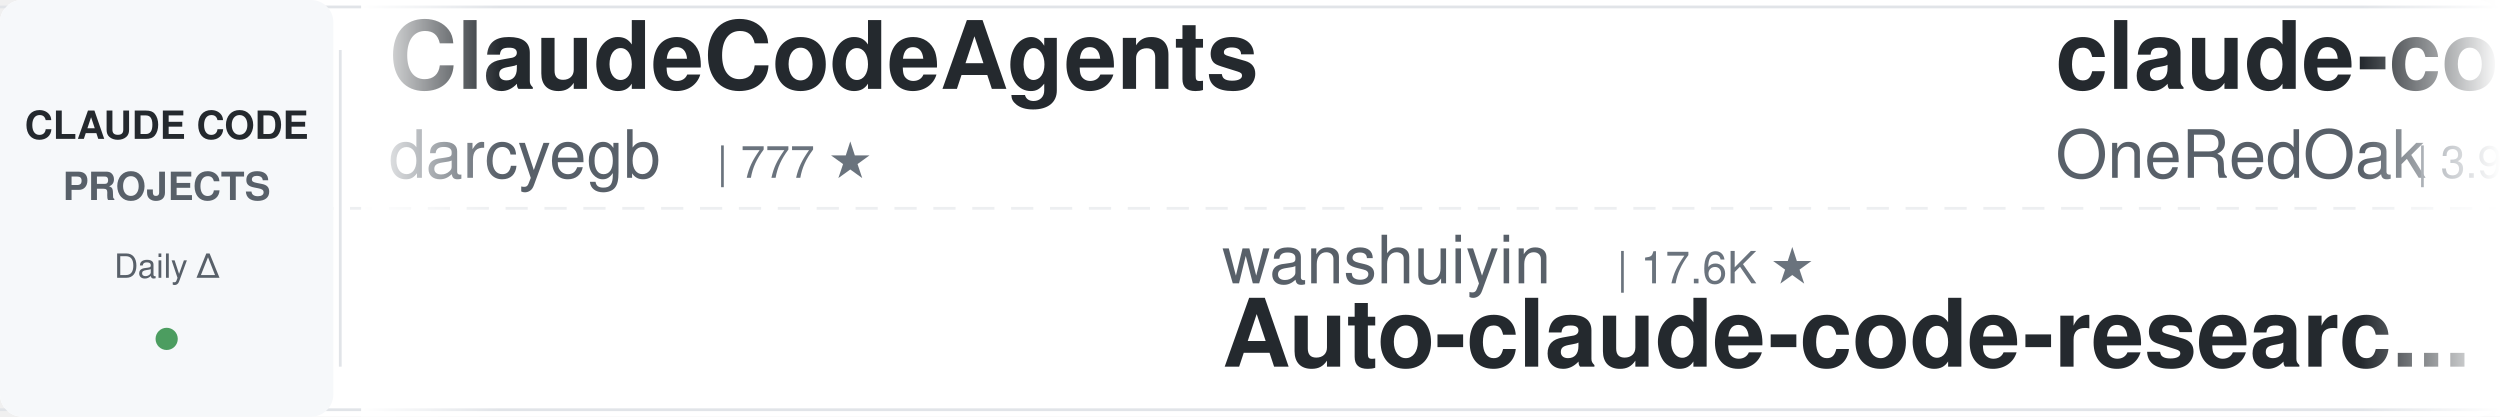
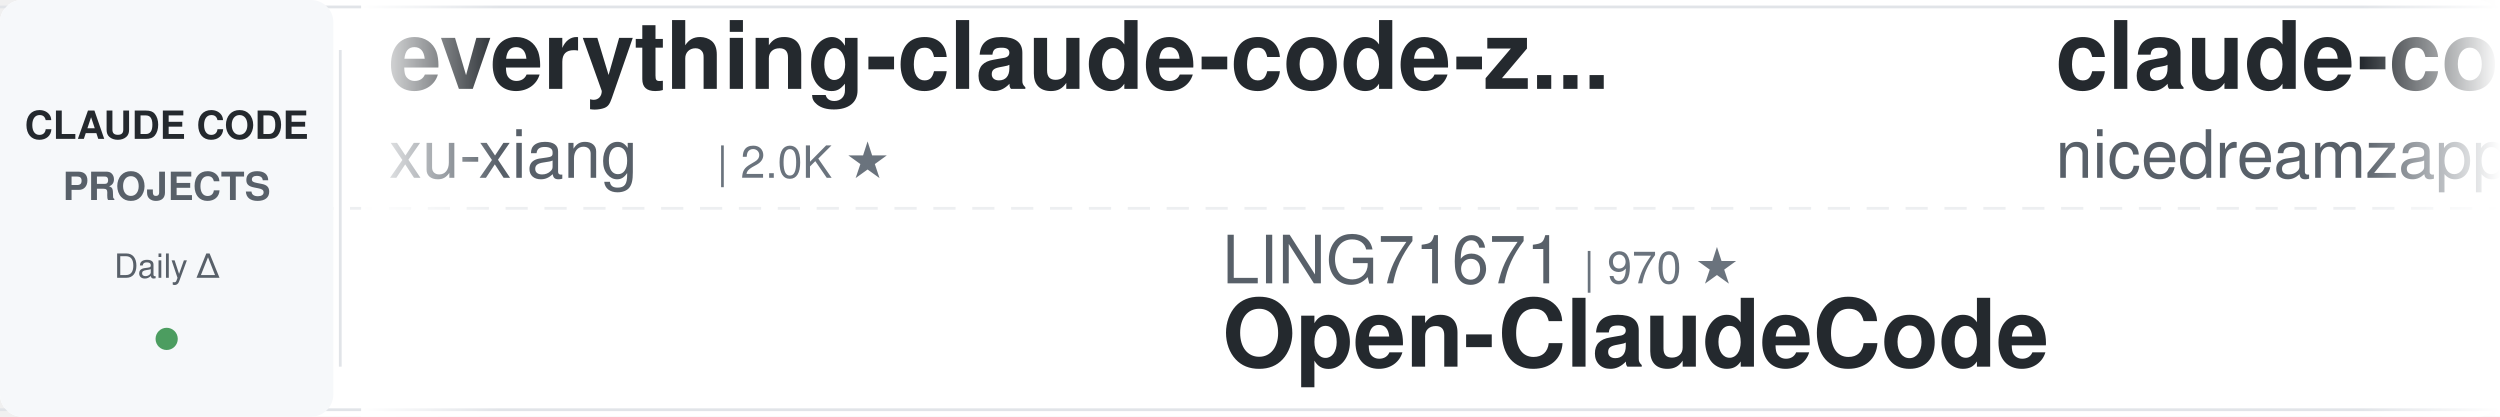
<svg xmlns="http://www.w3.org/2000/svg" width="900" height="150">
  <defs>
    <linearGradient id="leftFade" x1="0%" y1="0%" x2="100%" y2="0%">
      <stop offset="0%" style="stop-color:#ffffff;stop-opacity:1" />
      <stop offset="100%" style="stop-color:#ffffff;stop-opacity:0" />
    </linearGradient>
    <linearGradient id="rightFade" x1="0%" y1="0%" x2="100%" y2="0%">
      <stop offset="0%" style="stop-color:#ffffff;stop-opacity:0" />
      <stop offset="100%" style="stop-color:#ffffff;stop-opacity:1" />
    </linearGradient>
  </defs>
  <rect width="900" height="150" fill="#ffffff" rx="8" />
  <rect x="0" y="2" width="900" height="1" fill="#e1e4e8" />
  <rect x="0" y="147" width="900" height="1" fill="#e1e4e8" />
  <line x1="0" y1="75" x2="900" y2="75" stroke="#e1e4e8" stroke-width="1" stroke-dasharray="8 6" opacity="0.6" />
  <rect x="0" y="0" width="120" height="150" fill="#f6f8fa" rx="8" />
  <text x="60" y="50" font-family="-apple-system, BlinkMacSystemFont, 'Segoe UI', Helvetica, Arial, sans-serif" font-size="14" font-weight="600" fill="#24292e" text-anchor="middle">CLAUDE CODE</text>
  <text x="60" y="72" font-family="-apple-system, BlinkMacSystemFont, 'Segoe UI', Helvetica, Arial, sans-serif" font-size="14" font-weight="600" fill="#586069" text-anchor="middle">PROJECTS</text>
  <text x="60" y="100" font-family="-apple-system, BlinkMacSystemFont, 'Segoe UI', Helvetica, Arial, sans-serif" font-size="12" font-weight="500" fill="#586069" text-anchor="middle">Daily Δ</text>
  <circle cx="60" cy="122" r="4" fill="#22863a" opacity="0.8" />
  <rect x="122" y="18" width="1" height="114" fill="#e1e4e8" />
  <clipPath id="tickerClip">
    <rect x="130" y="0" width="770" height="150" />
  </clipPath>
  <g clip-path="url(#tickerClip)">
    <g id="tickerItems">
      <animateTransform attributeName="transform" attributeType="XML" type="translate" from="0 0" to="-3000 0" dur="54s" repeatCount="indefinite" />
      <g transform="translate(0, 0)">
-         <text x="140" y="32" font-family="-apple-system, BlinkMacSystemFont, 'Segoe UI', Helvetica, Arial, sans-serif" font-size="34" font-weight="600" fill="#24292e">ClaudeCodeAgents</text>
-         <text x="140" y="64" font-family="-apple-system, BlinkMacSystemFont, 'Segoe UI', Helvetica, Arial, sans-serif" font-size="24" font-weight="400" fill="#586069">darcyegb</text>
-         <text x="258" y="64" font-family="-apple-system, BlinkMacSystemFont, 'Segoe UI', Helvetica, Arial, sans-serif" font-size="16" font-weight="500" fill="#6a737d">| 777 ★</text>
+         <text x="140" y="32" font-family="-apple-system, BlinkMacSystemFont, 'Segoe UI', Helvetica, Arial, sans-serif" font-size="34" font-weight="600" fill="#24292e">everything-claude-code-z...</text>
+         <text x="140" y="64" font-family="-apple-system, BlinkMacSystemFont, 'Segoe UI', Helvetica, Arial, sans-serif" font-size="24" font-weight="400" fill="#586069">xu-xiang</text>
+         <text x="258" y="64" font-family="-apple-system, BlinkMacSystemFont, 'Segoe UI', Helvetica, Arial, sans-serif" font-size="16" font-weight="500" fill="#6a737d">| 2.0K ★</text>
      </g>
      <g transform="translate(300, 0)">
-         <text x="140" y="102" font-family="-apple-system, BlinkMacSystemFont, 'Segoe UI', Helvetica, Arial, sans-serif" font-size="24" font-weight="400" fill="#586069">wanshuiyin</text>
-         <text x="282" y="102" font-family="-apple-system, BlinkMacSystemFont, 'Segoe UI', Helvetica, Arial, sans-serif" font-size="16" font-weight="500" fill="#6a737d">| 17.6K ★</text>
-         <text x="140" y="132" font-family="-apple-system, BlinkMacSystemFont, 'Segoe UI', Helvetica, Arial, sans-serif" font-size="34" font-weight="600" fill="#24292e">Auto-claude-code-researc...</text>
+         <text x="140" y="102" font-family="-apple-system, BlinkMacSystemFont, 'Segoe UI', Helvetica, Arial, sans-serif" font-size="24" font-weight="400" fill="#586069">LING71671</text>
+         <text x="270" y="102" font-family="-apple-system, BlinkMacSystemFont, 'Segoe UI', Helvetica, Arial, sans-serif" font-size="16" font-weight="500" fill="#6a737d">| 970 ★</text>
+         <text x="140" y="132" font-family="-apple-system, BlinkMacSystemFont, 'Segoe UI', Helvetica, Arial, sans-serif" font-size="34" font-weight="600" fill="#24292e">Open-ClaudeCode</text>
      </g>
      <g transform="translate(600, 0)">
-         <text x="140" y="32" font-family="-apple-system, BlinkMacSystemFont, 'Segoe UI', Helvetica, Arial, sans-serif" font-size="34" font-weight="600" fill="#24292e">claude-code-workflows</text>
-         <text x="140" y="64" font-family="-apple-system, BlinkMacSystemFont, 'Segoe UI', Helvetica, Arial, sans-serif" font-size="24" font-weight="400" fill="#586069">OneRedOak</text>
-         <text x="270" y="64" font-family="-apple-system, BlinkMacSystemFont, 'Segoe UI', Helvetica, Arial, sans-serif" font-size="16" font-weight="500" fill="#6a737d">| 3.9K ★</text>
+         <text x="140" y="32" font-family="-apple-system, BlinkMacSystemFont, 'Segoe UI', Helvetica, Arial, sans-serif" font-size="34" font-weight="600" fill="#24292e">claude-code-local</text>
+         <text x="140" y="64" font-family="-apple-system, BlinkMacSystemFont, 'Segoe UI', Helvetica, Arial, sans-serif" font-size="24" font-weight="400" fill="#586069">nicedreamzapp</text>
+         <text x="318" y="64" font-family="-apple-system, BlinkMacSystemFont, 'Segoe UI', Helvetica, Arial, sans-serif" font-size="16" font-weight="500" fill="#6a737d">| 3.4K ★</text>
      </g>
      <g transform="translate(900, 0)">
-         <text x="140" y="102" font-family="-apple-system, BlinkMacSystemFont, 'Segoe UI', Helvetica, Arial, sans-serif" font-size="24" font-weight="400" fill="#586069">Chachamaru127</text>
-         <text x="318" y="102" font-family="-apple-system, BlinkMacSystemFont, 'Segoe UI', Helvetica, Arial, sans-serif" font-size="16" font-weight="500" fill="#6a737d">| 3.2K ★</text>
-         <text x="140" y="132" font-family="-apple-system, BlinkMacSystemFont, 'Segoe UI', Helvetica, Arial, sans-serif" font-size="34" font-weight="600" fill="#24292e">claude-code-harness</text>
+         <text x="140" y="102" font-family="-apple-system, BlinkMacSystemFont, 'Segoe UI', Helvetica, Arial, sans-serif" font-size="24" font-weight="400" fill="#586069">andrew-kramer-inno</text>
+         <text x="378" y="102" font-family="-apple-system, BlinkMacSystemFont, 'Segoe UI', Helvetica, Arial, sans-serif" font-size="16" font-weight="500" fill="#6a737d">| 593 ★</text>
+         <text x="140" y="132" font-family="-apple-system, BlinkMacSystemFont, 'Segoe UI', Helvetica, Arial, sans-serif" font-size="34" font-weight="600" fill="#24292e">claude-code-source-build</text>
      </g>
      <g transform="translate(1200, 0)">
-         <text x="140" y="32" font-family="-apple-system, BlinkMacSystemFont, 'Segoe UI', Helvetica, Arial, sans-serif" font-size="34" font-weight="600" fill="#24292e">claude-code-settings</text>
-         <text x="140" y="64" font-family="-apple-system, BlinkMacSystemFont, 'Segoe UI', Helvetica, Arial, sans-serif" font-size="24" font-weight="400" fill="#586069">feiskyer</text>
-         <text x="258" y="64" font-family="-apple-system, BlinkMacSystemFont, 'Segoe UI', Helvetica, Arial, sans-serif" font-size="16" font-weight="500" fill="#6a737d">| 1.7K ★</text>
+         <text x="140" y="32" font-family="-apple-system, BlinkMacSystemFont, 'Segoe UI', Helvetica, Arial, sans-serif" font-size="34" font-weight="600" fill="#24292e">ECC</text>
+         <text x="140" y="64" font-family="-apple-system, BlinkMacSystemFont, 'Segoe UI', Helvetica, Arial, sans-serif" font-size="24" font-weight="400" fill="#586069">affaan-m</text>
+         <text x="258" y="64" font-family="-apple-system, BlinkMacSystemFont, 'Segoe UI', Helvetica, Arial, sans-serif" font-size="16" font-weight="500" fill="#6a737d">| 282.9K ★</text>
      </g>
      <g transform="translate(1500, 0)">
-         <text x="140" y="102" font-family="-apple-system, BlinkMacSystemFont, 'Segoe UI', Helvetica, Arial, sans-serif" font-size="24" font-weight="400" fill="#586069">anthropics</text>
-         <text x="282" y="102" font-family="-apple-system, BlinkMacSystemFont, 'Segoe UI', Helvetica, Arial, sans-serif" font-size="16" font-weight="500" fill="#6a737d">| 1.0K ★</text>
-         <text x="140" y="132" font-family="-apple-system, BlinkMacSystemFont, 'Segoe UI', Helvetica, Arial, sans-serif" font-size="34" font-weight="600" fill="#24292e">claude-code-base-action</text>
+         <text x="140" y="102" font-family="-apple-system, BlinkMacSystemFont, 'Segoe UI', Helvetica, Arial, sans-serif" font-size="24" font-weight="400" fill="#586069">digitalsamba</text>
+         <text x="306" y="102" font-family="-apple-system, BlinkMacSystemFont, 'Segoe UI', Helvetica, Arial, sans-serif" font-size="16" font-weight="500" fill="#6a737d">| 2.3K ★</text>
+         <text x="140" y="132" font-family="-apple-system, BlinkMacSystemFont, 'Segoe UI', Helvetica, Arial, sans-serif" font-size="34" font-weight="600" fill="#24292e">claude-code-video-toolki...</text>
      </g>
      <g transform="translate(1800, 0)">
-         <text x="140" y="32" font-family="-apple-system, BlinkMacSystemFont, 'Segoe UI', Helvetica, Arial, sans-serif" font-size="34" font-weight="600" fill="#24292e">claude-code-action</text>
-         <text x="140" y="64" font-family="-apple-system, BlinkMacSystemFont, 'Segoe UI', Helvetica, Arial, sans-serif" font-size="24" font-weight="400" fill="#586069">anthropics</text>
-         <text x="282" y="64" font-family="-apple-system, BlinkMacSystemFont, 'Segoe UI', Helvetica, Arial, sans-serif" font-size="16" font-weight="500" fill="#6a737d">| 9.6K ★</text>
+         <text x="140" y="32" font-family="-apple-system, BlinkMacSystemFont, 'Segoe UI', Helvetica, Arial, sans-serif" font-size="34" font-weight="600" fill="#24292e">claude-code-source</text>
+         <text x="140" y="64" font-family="-apple-system, BlinkMacSystemFont, 'Segoe UI', Helvetica, Arial, sans-serif" font-size="24" font-weight="400" fill="#586069">hangsman</text>
+         <text x="258" y="64" font-family="-apple-system, BlinkMacSystemFont, 'Segoe UI', Helvetica, Arial, sans-serif" font-size="16" font-weight="500" fill="#6a737d">| 798 ★</text>
      </g>
      <g transform="translate(2100, 0)">
        <text x="140" y="102" font-family="-apple-system, BlinkMacSystemFont, 'Segoe UI', Helvetica, Arial, sans-serif" font-size="24" font-weight="400" fill="#586069">disler</text>
-         <text x="234" y="102" font-family="-apple-system, BlinkMacSystemFont, 'Segoe UI', Helvetica, Arial, sans-serif" font-size="16" font-weight="500" fill="#6a737d">| 3.9K ★</text>
-         <text x="140" y="132" font-family="-apple-system, BlinkMacSystemFont, 'Segoe UI', Helvetica, Arial, sans-serif" font-size="34" font-weight="600" fill="#24292e">claude-code-hooks-master...</text>
+         <text x="234" y="102" font-family="-apple-system, BlinkMacSystemFont, 'Segoe UI', Helvetica, Arial, sans-serif" font-size="16" font-weight="500" fill="#6a737d">| 1.7K ★</text>
+         <text x="140" y="132" font-family="-apple-system, BlinkMacSystemFont, 'Segoe UI', Helvetica, Arial, sans-serif" font-size="34" font-weight="600" fill="#24292e">pi-vs-claude-code</text>
      </g>
      <g transform="translate(2400, 0)">
-         <text x="140" y="32" font-family="-apple-system, BlinkMacSystemFont, 'Segoe UI', Helvetica, Arial, sans-serif" font-size="34" font-weight="600" fill="#24292e">Open-ClaudeCode</text>
-         <text x="140" y="64" font-family="-apple-system, BlinkMacSystemFont, 'Segoe UI', Helvetica, Arial, sans-serif" font-size="24" font-weight="400" fill="#586069">LING71671</text>
-         <text x="270" y="64" font-family="-apple-system, BlinkMacSystemFont, 'Segoe UI', Helvetica, Arial, sans-serif" font-size="16" font-weight="500" fill="#6a737d">| 970 ★</text>
+         <text x="140" y="32" font-family="-apple-system, BlinkMacSystemFont, 'Segoe UI', Helvetica, Arial, sans-serif" font-size="34" font-weight="600" fill="#24292e">system_prompts_leaks</text>
+         <text x="140" y="64" font-family="-apple-system, BlinkMacSystemFont, 'Segoe UI', Helvetica, Arial, sans-serif" font-size="24" font-weight="400" fill="#586069">asgeirtj</text>
+         <text x="258" y="64" font-family="-apple-system, BlinkMacSystemFont, 'Segoe UI', Helvetica, Arial, sans-serif" font-size="16" font-weight="500" fill="#6a737d">| 69.8K ★</text>
      </g>
      <g transform="translate(2700, 0)">
-         <text x="140" y="102" font-family="-apple-system, BlinkMacSystemFont, 'Segoe UI', Helvetica, Arial, sans-serif" font-size="24" font-weight="400" fill="#586069">Piebald-AI</text>
-         <text x="282" y="102" font-family="-apple-system, BlinkMacSystemFont, 'Segoe UI', Helvetica, Arial, sans-serif" font-size="16" font-weight="500" fill="#6a737d">| 12.9K ★</text>
-         <text x="140" y="132" font-family="-apple-system, BlinkMacSystemFont, 'Segoe UI', Helvetica, Arial, sans-serif" font-size="34" font-weight="600" fill="#24292e">claude-code-system-promp...</text>
+         <text x="140" y="102" font-family="-apple-system, BlinkMacSystemFont, 'Segoe UI', Helvetica, Arial, sans-serif" font-size="24" font-weight="400" fill="#586069">pedrohcgs</text>
+         <text x="270" y="102" font-family="-apple-system, BlinkMacSystemFont, 'Segoe UI', Helvetica, Arial, sans-serif" font-size="16" font-weight="500" fill="#6a737d">| 1.7K ★</text>
+         <text x="140" y="132" font-family="-apple-system, BlinkMacSystemFont, 'Segoe UI', Helvetica, Arial, sans-serif" font-size="34" font-weight="600" fill="#24292e">claude-code-my-workflow</text>
      </g>
      <g transform="translate(3000, 0)">
-         <text x="140" y="32" font-family="-apple-system, BlinkMacSystemFont, 'Segoe UI', Helvetica, Arial, sans-serif" font-size="34" font-weight="600" fill="#24292e">ClaudeCodeAgents</text>
-         <text x="140" y="64" font-family="-apple-system, BlinkMacSystemFont, 'Segoe UI', Helvetica, Arial, sans-serif" font-size="24" font-weight="400" fill="#586069">darcyegb</text>
-         <text x="258" y="64" font-family="-apple-system, BlinkMacSystemFont, 'Segoe UI', Helvetica, Arial, sans-serif" font-size="16" font-weight="500" fill="#6a737d">| 777 ★</text>
+         <text x="140" y="32" font-family="-apple-system, BlinkMacSystemFont, 'Segoe UI', Helvetica, Arial, sans-serif" font-size="34" font-weight="600" fill="#24292e">everything-claude-code-z...</text>
+         <text x="140" y="64" font-family="-apple-system, BlinkMacSystemFont, 'Segoe UI', Helvetica, Arial, sans-serif" font-size="24" font-weight="400" fill="#586069">xu-xiang</text>
+         <text x="258" y="64" font-family="-apple-system, BlinkMacSystemFont, 'Segoe UI', Helvetica, Arial, sans-serif" font-size="16" font-weight="500" fill="#6a737d">| 2.0K ★</text>
      </g>
      <g transform="translate(3300, 0)">
-         <text x="140" y="102" font-family="-apple-system, BlinkMacSystemFont, 'Segoe UI', Helvetica, Arial, sans-serif" font-size="24" font-weight="400" fill="#586069">wanshuiyin</text>
-         <text x="282" y="102" font-family="-apple-system, BlinkMacSystemFont, 'Segoe UI', Helvetica, Arial, sans-serif" font-size="16" font-weight="500" fill="#6a737d">| 17.6K ★</text>
-         <text x="140" y="132" font-family="-apple-system, BlinkMacSystemFont, 'Segoe UI', Helvetica, Arial, sans-serif" font-size="34" font-weight="600" fill="#24292e">Auto-claude-code-researc...</text>
+         <text x="140" y="102" font-family="-apple-system, BlinkMacSystemFont, 'Segoe UI', Helvetica, Arial, sans-serif" font-size="24" font-weight="400" fill="#586069">LING71671</text>
+         <text x="270" y="102" font-family="-apple-system, BlinkMacSystemFont, 'Segoe UI', Helvetica, Arial, sans-serif" font-size="16" font-weight="500" fill="#6a737d">| 970 ★</text>
+         <text x="140" y="132" font-family="-apple-system, BlinkMacSystemFont, 'Segoe UI', Helvetica, Arial, sans-serif" font-size="34" font-weight="600" fill="#24292e">Open-ClaudeCode</text>
      </g>
      <g transform="translate(3600, 0)">
-         <text x="140" y="32" font-family="-apple-system, BlinkMacSystemFont, 'Segoe UI', Helvetica, Arial, sans-serif" font-size="34" font-weight="600" fill="#24292e">claude-code-workflows</text>
-         <text x="140" y="64" font-family="-apple-system, BlinkMacSystemFont, 'Segoe UI', Helvetica, Arial, sans-serif" font-size="24" font-weight="400" fill="#586069">OneRedOak</text>
-         <text x="270" y="64" font-family="-apple-system, BlinkMacSystemFont, 'Segoe UI', Helvetica, Arial, sans-serif" font-size="16" font-weight="500" fill="#6a737d">| 3.9K ★</text>
+         <text x="140" y="32" font-family="-apple-system, BlinkMacSystemFont, 'Segoe UI', Helvetica, Arial, sans-serif" font-size="34" font-weight="600" fill="#24292e">claude-code-local</text>
+         <text x="140" y="64" font-family="-apple-system, BlinkMacSystemFont, 'Segoe UI', Helvetica, Arial, sans-serif" font-size="24" font-weight="400" fill="#586069">nicedreamzapp</text>
+         <text x="318" y="64" font-family="-apple-system, BlinkMacSystemFont, 'Segoe UI', Helvetica, Arial, sans-serif" font-size="16" font-weight="500" fill="#6a737d">| 3.4K ★</text>
      </g>
      <g transform="translate(3900, 0)">
-         <text x="140" y="102" font-family="-apple-system, BlinkMacSystemFont, 'Segoe UI', Helvetica, Arial, sans-serif" font-size="24" font-weight="400" fill="#586069">Chachamaru127</text>
-         <text x="318" y="102" font-family="-apple-system, BlinkMacSystemFont, 'Segoe UI', Helvetica, Arial, sans-serif" font-size="16" font-weight="500" fill="#6a737d">| 3.2K ★</text>
-         <text x="140" y="132" font-family="-apple-system, BlinkMacSystemFont, 'Segoe UI', Helvetica, Arial, sans-serif" font-size="34" font-weight="600" fill="#24292e">claude-code-harness</text>
+         <text x="140" y="102" font-family="-apple-system, BlinkMacSystemFont, 'Segoe UI', Helvetica, Arial, sans-serif" font-size="24" font-weight="400" fill="#586069">andrew-kramer-inno</text>
+         <text x="378" y="102" font-family="-apple-system, BlinkMacSystemFont, 'Segoe UI', Helvetica, Arial, sans-serif" font-size="16" font-weight="500" fill="#6a737d">| 593 ★</text>
+         <text x="140" y="132" font-family="-apple-system, BlinkMacSystemFont, 'Segoe UI', Helvetica, Arial, sans-serif" font-size="34" font-weight="600" fill="#24292e">claude-code-source-build</text>
      </g>
    </g>
  </g>
  <rect x="130" y="0" width="50" height="150" fill="url(#leftFade)" />
  <rect x="850" y="0" width="50" height="150" fill="url(#rightFade)" />
</svg>
